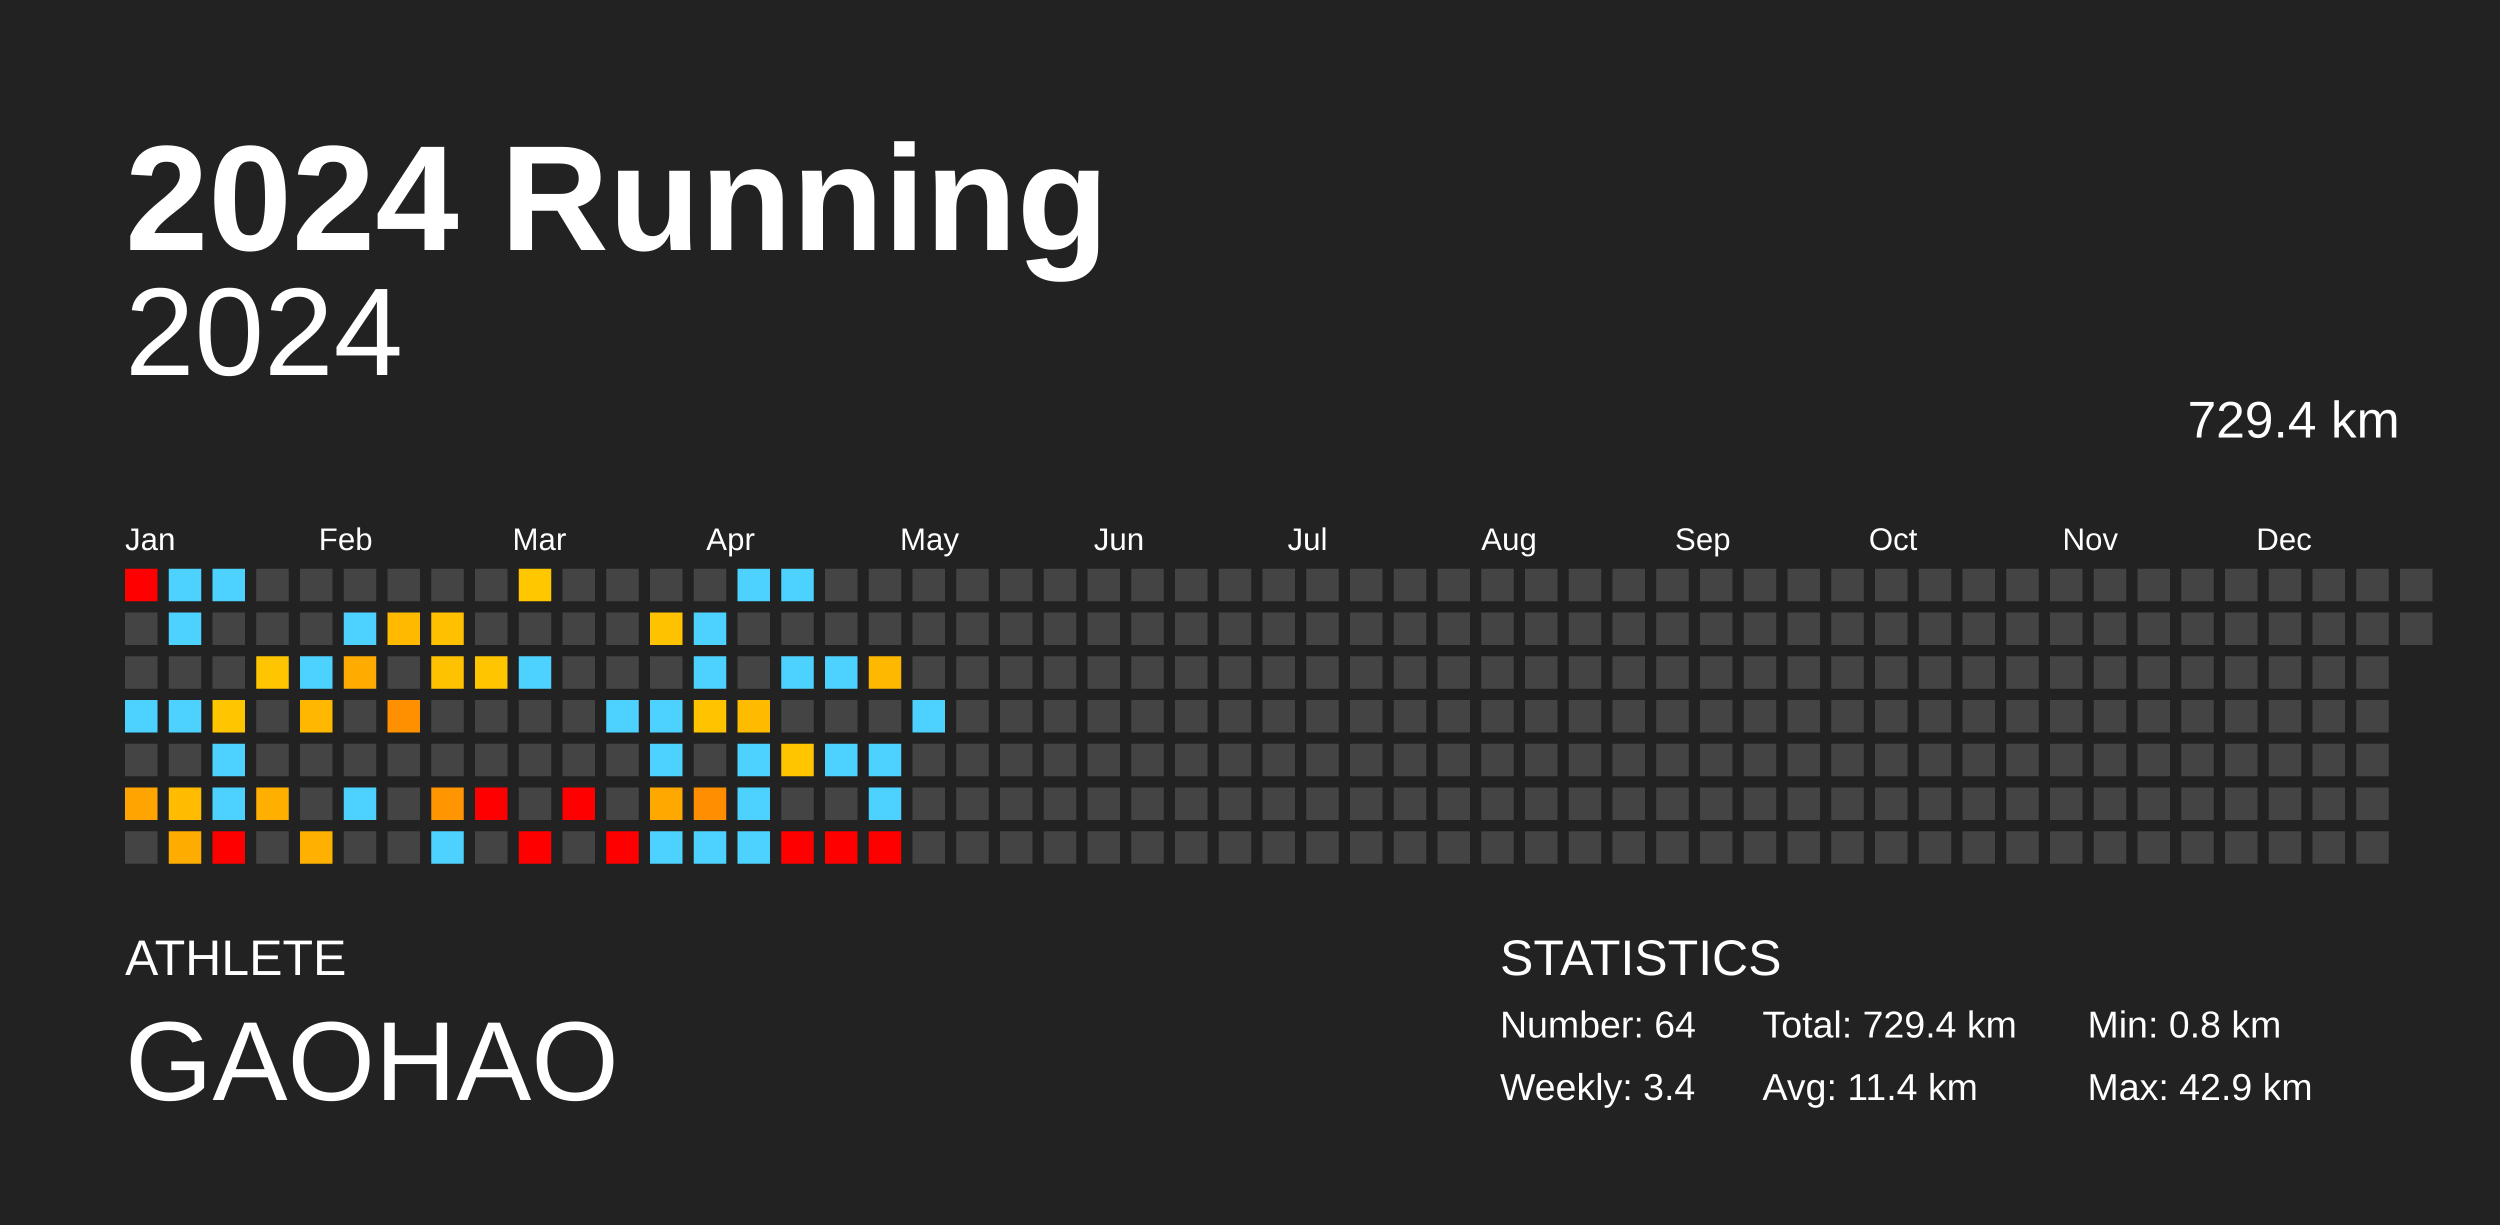
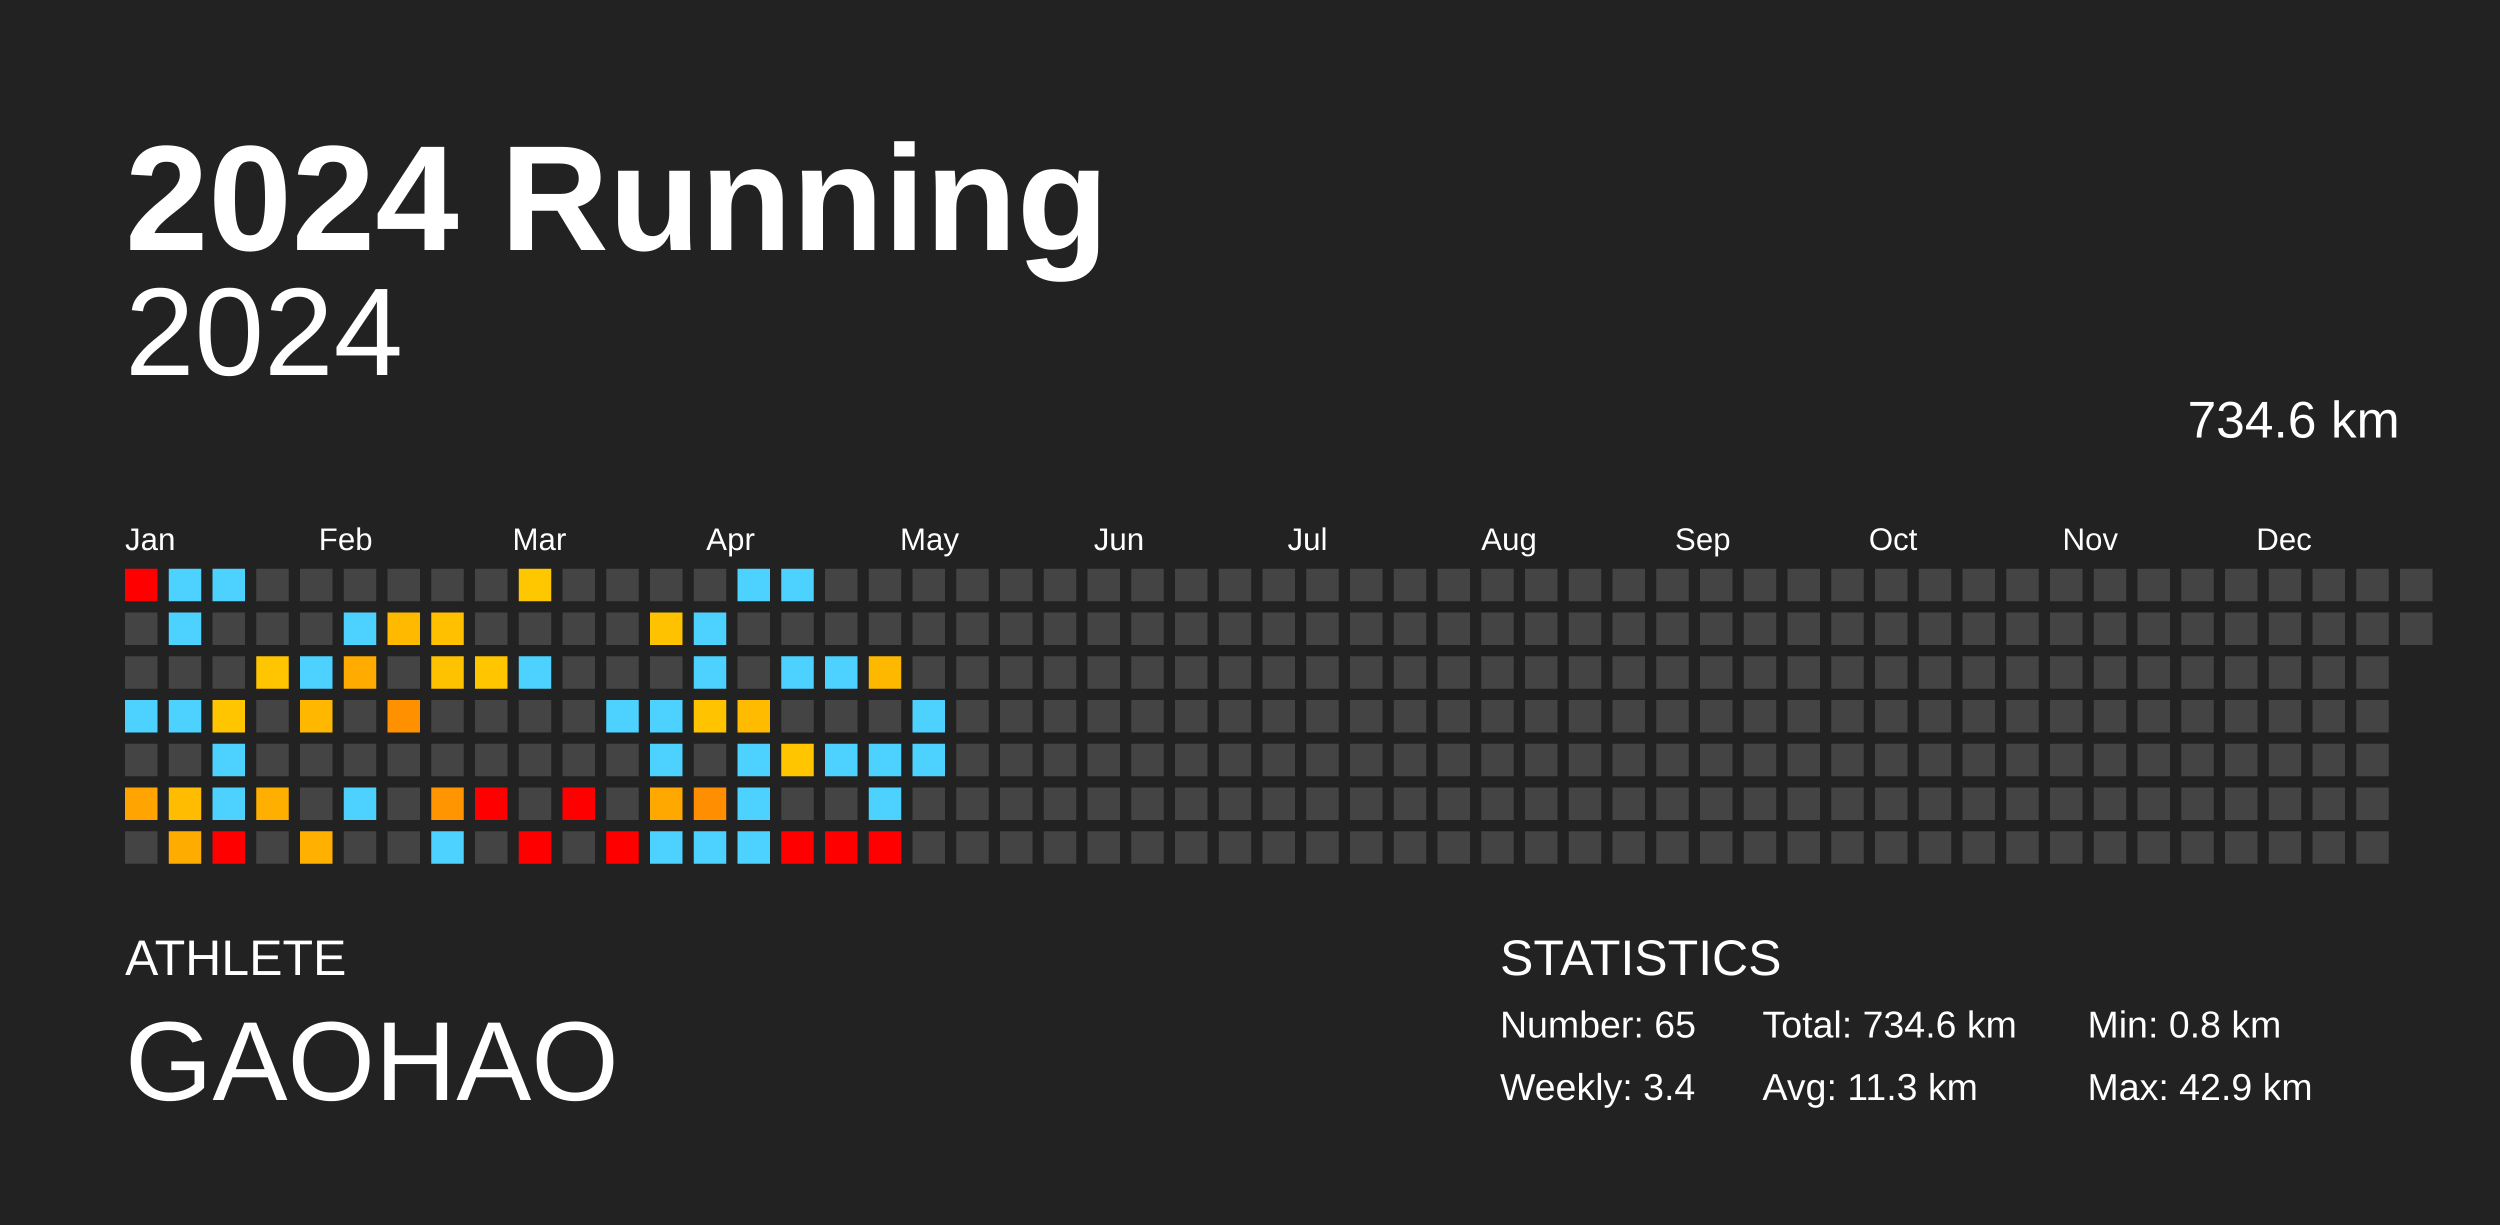
<svg xmlns="http://www.w3.org/2000/svg" baseProfile="full" height="98mm" version="1.1" viewBox="0,0,200,98" width="200mm">
  <defs />
  <rect fill="#222222" height="98" width="200" x="0" y="0" />
  <text fill="#FFFFFF" style="font-size:12px; font-family:Arial; font-weight:bold;" x="10" y="20">2024 Running</text>
  <text fill="#FFFFFF" style="font-size:4px; font-family:Arial" x="10" y="78">ATHLETE</text>
  <text fill="#FFFFFF" style="font-size:9px; font-family:Arial" x="10" y="88">GAOHAO</text>
  <text fill="#FFFFFF" style="font-size:4px; font-family:Arial" x="120" y="78">STATISTICS</text>
-   <text fill="#FFFFFF" style="font-size:3px; font-family:Arial" x="120" y="83">Number: 64</text>
+   <text fill="#FFFFFF" style="font-size:3px; font-family:Arial" x="120" y="83">Number: 65</text>
  <text fill="#FFFFFF" style="font-size:3px; font-family:Arial" x="120" y="88">Weekly: 3.4</text>
-   <text fill="#FFFFFF" style="font-size:3px; font-family:Arial" x="141" y="83">Total: 729.4 km</text>
-   <text fill="#FFFFFF" style="font-size:3px; font-family:Arial" x="141" y="88">Avg: 11.4 km</text>
+   <text fill="#FFFFFF" style="font-size:3px; font-family:Arial" x="141" y="83">Total: 734.6 km</text>
+   <text fill="#FFFFFF" style="font-size:3px; font-family:Arial" x="141" y="88">Avg: 11.3 km</text>
  <text fill="#FFFFFF" style="font-size:3px; font-family:Arial" x="167" y="83">Min: 0.8 km</text>
  <text fill="#FFFFFF" style="font-size:3px; font-family:Arial" x="167" y="88">Max: 42.9 km</text>
  <text alignment-baseline="hanging" fill="#FFFFFF" style="font-size:10.0px; font-family:Arial;" x="10" y="30">2024</text>
-   <text alignment-baseline="hanging" fill="#FFFFFF" style="font-size:4.125px; font-family:Arial;" x="175" y="35">729.4 km</text>
+   <text alignment-baseline="hanging" fill="#FFFFFF" style="font-size:4.125px; font-family:Arial;" x="175" y="35">734.6 km</text>
  <text fill="#FFFFFF" style="font-size:2.5px; font-family:Arial" x="10.0" y="44">Jan</text>
  <text fill="#FFFFFF" style="font-size:2.5px; font-family:Arial" x="25.5" y="44">Feb</text>
  <text fill="#FFFFFF" style="font-size:2.5px; font-family:Arial" x="41.0" y="44">Mar</text>
  <text fill="#FFFFFF" style="font-size:2.5px; font-family:Arial" x="56.5" y="44">Apr</text>
  <text fill="#FFFFFF" style="font-size:2.5px; font-family:Arial" x="72.0" y="44">May</text>
  <text fill="#FFFFFF" style="font-size:2.5px; font-family:Arial" x="87.5" y="44">Jun</text>
  <text fill="#FFFFFF" style="font-size:2.5px; font-family:Arial" x="103.0" y="44">Jul</text>
  <text fill="#FFFFFF" style="font-size:2.5px; font-family:Arial" x="118.5" y="44">Aug</text>
  <text fill="#FFFFFF" style="font-size:2.5px; font-family:Arial" x="134.0" y="44">Sep</text>
  <text fill="#FFFFFF" style="font-size:2.5px; font-family:Arial" x="149.5" y="44">Oct</text>
  <text fill="#FFFFFF" style="font-size:2.5px; font-family:Arial" x="165.0" y="44">Nov</text>
  <text fill="#FFFFFF" style="font-size:2.5px; font-family:Arial" x="180.5" y="44">Dec</text>
  <rect fill="red" height="2.6" width="2.6" x="10.0" y="45.5" />
  <rect fill="#444444" height="2.6" width="2.6" x="10.0" y="49.0" />
  <rect fill="#444444" height="2.6" width="2.6" x="10.0" y="52.5" />
  <rect fill="#4dd2ff" height="2.6" width="2.6" x="10.0" y="56.0" />
  <rect fill="#444444" height="2.6" width="2.6" x="10.0" y="59.5" />
  <rect fill="#ffa400" height="2.6" width="2.6" x="10.0" y="63.0" />
  <rect fill="#444444" height="2.6" width="2.6" x="10.0" y="66.5" />
  <rect fill="#4dd2ff" height="2.6" width="2.6" x="13.5" y="45.5" />
  <rect fill="#4dd2ff" height="2.6" width="2.6" x="13.5" y="49.0" />
  <rect fill="#444444" height="2.6" width="2.6" x="13.5" y="52.5" />
  <rect fill="#4dd2ff" height="2.6" width="2.6" x="13.5" y="56.0" />
  <rect fill="#444444" height="2.6" width="2.6" x="13.5" y="59.5" />
  <rect fill="#ffbc00" height="2.6" width="2.6" x="13.5" y="63.0" />
  <rect fill="#ffac00" height="2.6" width="2.6" x="13.5" y="66.5" />
  <rect fill="#4dd2ff" height="2.6" width="2.6" x="17.0" y="45.5" />
  <rect fill="#444444" height="2.6" width="2.6" x="17.0" y="49.0" />
  <rect fill="#444444" height="2.6" width="2.6" x="17.0" y="52.5" />
  <rect fill="#ffc600" height="2.6" width="2.6" x="17.0" y="56.0" />
  <rect fill="#4dd2ff" height="2.6" width="2.6" x="17.0" y="59.5" />
  <rect fill="#4dd2ff" height="2.6" width="2.6" x="17.0" y="63.0" />
  <rect fill="red" height="2.6" width="2.6" x="17.0" y="66.5" />
  <rect fill="#444444" height="2.6" width="2.6" x="20.5" y="45.5" />
  <rect fill="#444444" height="2.6" width="2.6" x="20.5" y="49.0" />
  <rect fill="#ffc500" height="2.6" width="2.6" x="20.5" y="52.5" />
  <rect fill="#444444" height="2.6" width="2.6" x="20.5" y="56.0" />
  <rect fill="#444444" height="2.6" width="2.6" x="20.5" y="59.5" />
  <rect fill="#ffaf00" height="2.6" width="2.6" x="20.5" y="63.0" />
  <rect fill="#444444" height="2.6" width="2.6" x="20.5" y="66.5" />
  <rect fill="#444444" height="2.6" width="2.6" x="24.0" y="45.5" />
  <rect fill="#444444" height="2.6" width="2.6" x="24.0" y="49.0" />
  <rect fill="#4dd2ff" height="2.6" width="2.6" x="24.0" y="52.5" />
  <rect fill="#ffb700" height="2.6" width="2.6" x="24.0" y="56.0" />
  <rect fill="#444444" height="2.6" width="2.6" x="24.0" y="59.5" />
  <rect fill="#444444" height="2.6" width="2.6" x="24.0" y="63.0" />
  <rect fill="#ffb000" height="2.6" width="2.6" x="24.0" y="66.5" />
  <rect fill="#444444" height="2.6" width="2.6" x="27.5" y="45.5" />
  <rect fill="#4dd2ff" height="2.6" width="2.6" x="27.5" y="49.0" />
  <rect fill="#ffab00" height="2.6" width="2.6" x="27.5" y="52.5" />
  <rect fill="#444444" height="2.6" width="2.6" x="27.5" y="56.0" />
  <rect fill="#444444" height="2.6" width="2.6" x="27.5" y="59.5" />
  <rect fill="#4dd2ff" height="2.6" width="2.6" x="27.5" y="63.0" />
  <rect fill="#444444" height="2.6" width="2.6" x="27.5" y="66.5" />
  <rect fill="#444444" height="2.6" width="2.6" x="31.0" y="45.5" />
  <rect fill="#ffba00" height="2.6" width="2.6" x="31.0" y="49.0" />
  <rect fill="#444444" height="2.6" width="2.6" x="31.0" y="52.5" />
  <rect fill="#ff9100" height="2.6" width="2.6" x="31.0" y="56.0" />
  <rect fill="#444444" height="2.6" width="2.6" x="31.0" y="59.5" />
  <rect fill="#444444" height="2.6" width="2.6" x="31.0" y="63.0" />
  <rect fill="#444444" height="2.6" width="2.6" x="31.0" y="66.5" />
  <rect fill="#444444" height="2.6" width="2.6" x="34.5" y="45.5" />
  <rect fill="#ffc000" height="2.6" width="2.6" x="34.5" y="49.0" />
  <rect fill="#ffc200" height="2.6" width="2.6" x="34.5" y="52.5" />
  <rect fill="#444444" height="2.6" width="2.6" x="34.5" y="56.0" />
  <rect fill="#444444" height="2.6" width="2.6" x="34.5" y="59.5" />
  <rect fill="#ff9500" height="2.6" width="2.6" x="34.5" y="63.0" />
  <rect fill="#4dd2ff" height="2.6" width="2.6" x="34.5" y="66.5" />
  <rect fill="#444444" height="2.6" width="2.6" x="38.0" y="45.5" />
  <rect fill="#444444" height="2.6" width="2.6" x="38.0" y="49.0" />
  <rect fill="#ffc600" height="2.6" width="2.6" x="38.0" y="52.5" />
  <rect fill="#444444" height="2.6" width="2.6" x="38.0" y="56.0" />
  <rect fill="#444444" height="2.6" width="2.6" x="38.0" y="59.5" />
  <rect fill="red" height="2.6" width="2.6" x="38.0" y="63.0" />
  <rect fill="#444444" height="2.6" width="2.6" x="38.0" y="66.5" />
  <rect fill="#ffc700" height="2.6" width="2.6" x="41.5" y="45.5" />
  <rect fill="#444444" height="2.6" width="2.6" x="41.5" y="49.0" />
  <rect fill="#4dd2ff" height="2.6" width="2.6" x="41.5" y="52.5" />
  <rect fill="#444444" height="2.6" width="2.6" x="41.5" y="56.0" />
  <rect fill="#444444" height="2.6" width="2.6" x="41.5" y="59.5" />
  <rect fill="#444444" height="2.6" width="2.6" x="41.5" y="63.0" />
  <rect fill="red" height="2.6" width="2.6" x="41.5" y="66.5" />
  <rect fill="#444444" height="2.6" width="2.6" x="45.0" y="45.5" />
  <rect fill="#444444" height="2.6" width="2.6" x="45.0" y="49.0" />
  <rect fill="#444444" height="2.6" width="2.6" x="45.0" y="52.5" />
  <rect fill="#444444" height="2.6" width="2.6" x="45.0" y="56.0" />
  <rect fill="#444444" height="2.6" width="2.6" x="45.0" y="59.5" />
  <rect fill="red" height="2.6" width="2.6" x="45.0" y="63.0" />
  <rect fill="#444444" height="2.6" width="2.6" x="45.0" y="66.5" />
  <rect fill="#444444" height="2.6" width="2.6" x="48.5" y="45.5" />
  <rect fill="#444444" height="2.6" width="2.6" x="48.5" y="49.0" />
  <rect fill="#444444" height="2.6" width="2.6" x="48.5" y="52.5" />
  <rect fill="#4dd2ff" height="2.6" width="2.6" x="48.5" y="56.0" />
  <rect fill="#444444" height="2.6" width="2.6" x="48.5" y="59.5" />
  <rect fill="#444444" height="2.6" width="2.6" x="48.5" y="63.0" />
  <rect fill="red" height="2.6" width="2.6" x="48.5" y="66.5" />
  <rect fill="#444444" height="2.6" width="2.6" x="52.0" y="45.5" />
  <rect fill="#ffc200" height="2.6" width="2.6" x="52.0" y="49.0" />
  <rect fill="#444444" height="2.6" width="2.6" x="52.0" y="52.5" />
  <rect fill="#4dd2ff" height="2.6" width="2.6" x="52.0" y="56.0" />
  <rect fill="#4dd2ff" height="2.6" width="2.6" x="52.0" y="59.5" />
  <rect fill="#ffa800" height="2.6" width="2.6" x="52.0" y="63.0" />
  <rect fill="#4dd2ff" height="2.6" width="2.6" x="52.0" y="66.5" />
  <rect fill="#444444" height="2.6" width="2.6" x="55.5" y="45.5" />
  <rect fill="#4dd2ff" height="2.6" width="2.6" x="55.5" y="49.0" />
  <rect fill="#4dd2ff" height="2.6" width="2.6" x="55.5" y="52.5" />
  <rect fill="#ffc300" height="2.6" width="2.6" x="55.5" y="56.0" />
  <rect fill="#444444" height="2.6" width="2.6" x="55.5" y="59.5" />
  <rect fill="#ff8e00" height="2.6" width="2.6" x="55.5" y="63.0" />
  <rect fill="#4dd2ff" height="2.6" width="2.6" x="55.5" y="66.5" />
  <rect fill="#4dd2ff" height="2.6" width="2.6" x="59.0" y="45.5" />
  <rect fill="#444444" height="2.6" width="2.6" x="59.0" y="49.0" />
  <rect fill="#444444" height="2.6" width="2.6" x="59.0" y="52.5" />
  <rect fill="#ffbb00" height="2.6" width="2.6" x="59.0" y="56.0" />
  <rect fill="#4dd2ff" height="2.6" width="2.6" x="59.0" y="59.5" />
  <rect fill="#4dd2ff" height="2.6" width="2.6" x="59.0" y="63.0" />
  <rect fill="#4dd2ff" height="2.6" width="2.6" x="59.0" y="66.5" />
  <rect fill="#4dd2ff" height="2.6" width="2.6" x="62.5" y="45.5" />
  <rect fill="#444444" height="2.6" width="2.6" x="62.5" y="49.0" />
  <rect fill="#4dd2ff" height="2.6" width="2.6" x="62.5" y="52.5" />
  <rect fill="#444444" height="2.6" width="2.6" x="62.5" y="56.0" />
  <rect fill="#ffc600" height="2.6" width="2.6" x="62.5" y="59.5" />
  <rect fill="#444444" height="2.6" width="2.6" x="62.5" y="63.0" />
  <rect fill="red" height="2.6" width="2.6" x="62.5" y="66.5" />
  <rect fill="#444444" height="2.6" width="2.6" x="66.0" y="45.5" />
  <rect fill="#444444" height="2.6" width="2.6" x="66.0" y="49.0" />
  <rect fill="#4dd2ff" height="2.6" width="2.6" x="66.0" y="52.5" />
  <rect fill="#444444" height="2.6" width="2.6" x="66.0" y="56.0" />
  <rect fill="#4dd2ff" height="2.6" width="2.6" x="66.0" y="59.5" />
  <rect fill="#444444" height="2.6" width="2.6" x="66.0" y="63.0" />
  <rect fill="red" height="2.6" width="2.6" x="66.0" y="66.5" />
  <rect fill="#444444" height="2.6" width="2.6" x="69.5" y="45.5" />
  <rect fill="#444444" height="2.6" width="2.6" x="69.5" y="49.0" />
  <rect fill="#ffb800" height="2.6" width="2.6" x="69.5" y="52.5" />
  <rect fill="#444444" height="2.6" width="2.6" x="69.5" y="56.0" />
  <rect fill="#4dd2ff" height="2.6" width="2.6" x="69.5" y="59.5" />
  <rect fill="#4dd2ff" height="2.6" width="2.6" x="69.5" y="63.0" />
  <rect fill="red" height="2.6" width="2.6" x="69.5" y="66.5" />
  <rect fill="#444444" height="2.6" width="2.6" x="73.0" y="45.5" />
  <rect fill="#444444" height="2.6" width="2.6" x="73.0" y="49.0" />
  <rect fill="#444444" height="2.6" width="2.6" x="73.0" y="52.5" />
  <rect fill="#4dd2ff" height="2.6" width="2.6" x="73.0" y="56.0" />
-   <rect fill="#444444" height="2.6" width="2.6" x="73.0" y="59.5" />
+   <rect fill="#4dd2ff" height="2.6" width="2.6" x="73.0" y="59.5" />
  <rect fill="#444444" height="2.6" width="2.6" x="73.0" y="63.0" />
  <rect fill="#444444" height="2.6" width="2.6" x="73.0" y="66.5" />
  <rect fill="#444444" height="2.6" width="2.6" x="76.5" y="45.5" />
  <rect fill="#444444" height="2.6" width="2.6" x="76.5" y="49.0" />
  <rect fill="#444444" height="2.6" width="2.6" x="76.5" y="52.5" />
  <rect fill="#444444" height="2.6" width="2.6" x="76.5" y="56.0" />
  <rect fill="#444444" height="2.6" width="2.6" x="76.5" y="59.5" />
  <rect fill="#444444" height="2.6" width="2.6" x="76.5" y="63.0" />
  <rect fill="#444444" height="2.6" width="2.6" x="76.5" y="66.5" />
  <rect fill="#444444" height="2.6" width="2.6" x="80.0" y="45.5" />
  <rect fill="#444444" height="2.6" width="2.6" x="80.0" y="49.0" />
  <rect fill="#444444" height="2.6" width="2.6" x="80.0" y="52.5" />
  <rect fill="#444444" height="2.6" width="2.6" x="80.0" y="56.0" />
  <rect fill="#444444" height="2.6" width="2.6" x="80.0" y="59.5" />
  <rect fill="#444444" height="2.6" width="2.6" x="80.0" y="63.0" />
  <rect fill="#444444" height="2.6" width="2.6" x="80.0" y="66.5" />
  <rect fill="#444444" height="2.6" width="2.6" x="83.5" y="45.5" />
  <rect fill="#444444" height="2.6" width="2.6" x="83.5" y="49.0" />
  <rect fill="#444444" height="2.6" width="2.6" x="83.5" y="52.5" />
  <rect fill="#444444" height="2.6" width="2.6" x="83.5" y="56.0" />
  <rect fill="#444444" height="2.6" width="2.6" x="83.5" y="59.5" />
  <rect fill="#444444" height="2.6" width="2.6" x="83.5" y="63.0" />
  <rect fill="#444444" height="2.6" width="2.6" x="83.5" y="66.5" />
  <rect fill="#444444" height="2.6" width="2.6" x="87.0" y="45.5" />
  <rect fill="#444444" height="2.6" width="2.6" x="87.0" y="49.0" />
  <rect fill="#444444" height="2.6" width="2.6" x="87.0" y="52.5" />
  <rect fill="#444444" height="2.6" width="2.6" x="87.0" y="56.0" />
  <rect fill="#444444" height="2.6" width="2.6" x="87.0" y="59.5" />
  <rect fill="#444444" height="2.6" width="2.6" x="87.0" y="63.0" />
  <rect fill="#444444" height="2.6" width="2.6" x="87.0" y="66.5" />
  <rect fill="#444444" height="2.6" width="2.6" x="90.5" y="45.5" />
  <rect fill="#444444" height="2.6" width="2.6" x="90.5" y="49.0" />
  <rect fill="#444444" height="2.6" width="2.6" x="90.5" y="52.5" />
  <rect fill="#444444" height="2.6" width="2.6" x="90.5" y="56.0" />
  <rect fill="#444444" height="2.6" width="2.6" x="90.5" y="59.5" />
  <rect fill="#444444" height="2.6" width="2.6" x="90.5" y="63.0" />
  <rect fill="#444444" height="2.6" width="2.6" x="90.5" y="66.5" />
  <rect fill="#444444" height="2.6" width="2.6" x="94.0" y="45.5" />
  <rect fill="#444444" height="2.6" width="2.6" x="94.0" y="49.0" />
  <rect fill="#444444" height="2.6" width="2.6" x="94.0" y="52.5" />
  <rect fill="#444444" height="2.6" width="2.6" x="94.0" y="56.0" />
  <rect fill="#444444" height="2.6" width="2.6" x="94.0" y="59.5" />
  <rect fill="#444444" height="2.6" width="2.6" x="94.0" y="63.0" />
  <rect fill="#444444" height="2.6" width="2.6" x="94.0" y="66.5" />
  <rect fill="#444444" height="2.6" width="2.6" x="97.5" y="45.5" />
  <rect fill="#444444" height="2.6" width="2.6" x="97.5" y="49.0" />
  <rect fill="#444444" height="2.6" width="2.6" x="97.5" y="52.5" />
  <rect fill="#444444" height="2.6" width="2.6" x="97.5" y="56.0" />
  <rect fill="#444444" height="2.6" width="2.6" x="97.5" y="59.5" />
  <rect fill="#444444" height="2.6" width="2.6" x="97.5" y="63.0" />
  <rect fill="#444444" height="2.6" width="2.6" x="97.5" y="66.5" />
  <rect fill="#444444" height="2.6" width="2.6" x="101.0" y="45.5" />
  <rect fill="#444444" height="2.6" width="2.6" x="101.0" y="49.0" />
  <rect fill="#444444" height="2.6" width="2.6" x="101.0" y="52.5" />
  <rect fill="#444444" height="2.6" width="2.6" x="101.0" y="56.0" />
  <rect fill="#444444" height="2.6" width="2.6" x="101.0" y="59.5" />
  <rect fill="#444444" height="2.6" width="2.6" x="101.0" y="63.0" />
  <rect fill="#444444" height="2.6" width="2.6" x="101.0" y="66.5" />
  <rect fill="#444444" height="2.6" width="2.6" x="104.5" y="45.5" />
  <rect fill="#444444" height="2.6" width="2.6" x="104.5" y="49.0" />
  <rect fill="#444444" height="2.6" width="2.6" x="104.5" y="52.5" />
  <rect fill="#444444" height="2.6" width="2.6" x="104.5" y="56.0" />
  <rect fill="#444444" height="2.6" width="2.6" x="104.5" y="59.5" />
  <rect fill="#444444" height="2.6" width="2.6" x="104.5" y="63.0" />
  <rect fill="#444444" height="2.6" width="2.6" x="104.5" y="66.5" />
  <rect fill="#444444" height="2.6" width="2.6" x="108.0" y="45.5" />
  <rect fill="#444444" height="2.6" width="2.6" x="108.0" y="49.0" />
  <rect fill="#444444" height="2.6" width="2.6" x="108.0" y="52.5" />
  <rect fill="#444444" height="2.6" width="2.6" x="108.0" y="56.0" />
  <rect fill="#444444" height="2.6" width="2.6" x="108.0" y="59.5" />
  <rect fill="#444444" height="2.6" width="2.6" x="108.0" y="63.0" />
  <rect fill="#444444" height="2.6" width="2.6" x="108.0" y="66.5" />
  <rect fill="#444444" height="2.6" width="2.6" x="111.5" y="45.5" />
  <rect fill="#444444" height="2.6" width="2.6" x="111.5" y="49.0" />
  <rect fill="#444444" height="2.6" width="2.6" x="111.5" y="52.5" />
  <rect fill="#444444" height="2.6" width="2.6" x="111.5" y="56.0" />
  <rect fill="#444444" height="2.6" width="2.6" x="111.5" y="59.5" />
  <rect fill="#444444" height="2.6" width="2.6" x="111.5" y="63.0" />
  <rect fill="#444444" height="2.6" width="2.6" x="111.5" y="66.5" />
  <rect fill="#444444" height="2.6" width="2.6" x="115.0" y="45.5" />
  <rect fill="#444444" height="2.6" width="2.6" x="115.0" y="49.0" />
  <rect fill="#444444" height="2.6" width="2.6" x="115.0" y="52.5" />
  <rect fill="#444444" height="2.6" width="2.6" x="115.0" y="56.0" />
  <rect fill="#444444" height="2.6" width="2.6" x="115.0" y="59.5" />
  <rect fill="#444444" height="2.6" width="2.6" x="115.0" y="63.0" />
  <rect fill="#444444" height="2.6" width="2.6" x="115.0" y="66.5" />
  <rect fill="#444444" height="2.6" width="2.6" x="118.5" y="45.5" />
  <rect fill="#444444" height="2.6" width="2.6" x="118.5" y="49.0" />
  <rect fill="#444444" height="2.6" width="2.6" x="118.5" y="52.5" />
  <rect fill="#444444" height="2.6" width="2.6" x="118.5" y="56.0" />
  <rect fill="#444444" height="2.6" width="2.6" x="118.5" y="59.5" />
  <rect fill="#444444" height="2.6" width="2.6" x="118.5" y="63.0" />
  <rect fill="#444444" height="2.6" width="2.6" x="118.5" y="66.5" />
  <rect fill="#444444" height="2.6" width="2.6" x="122.0" y="45.5" />
  <rect fill="#444444" height="2.6" width="2.6" x="122.0" y="49.0" />
  <rect fill="#444444" height="2.6" width="2.6" x="122.0" y="52.5" />
  <rect fill="#444444" height="2.6" width="2.6" x="122.0" y="56.0" />
  <rect fill="#444444" height="2.6" width="2.6" x="122.0" y="59.5" />
  <rect fill="#444444" height="2.6" width="2.6" x="122.0" y="63.0" />
  <rect fill="#444444" height="2.6" width="2.6" x="122.0" y="66.5" />
  <rect fill="#444444" height="2.6" width="2.6" x="125.5" y="45.5" />
  <rect fill="#444444" height="2.6" width="2.6" x="125.5" y="49.0" />
  <rect fill="#444444" height="2.6" width="2.6" x="125.5" y="52.5" />
  <rect fill="#444444" height="2.6" width="2.6" x="125.5" y="56.0" />
  <rect fill="#444444" height="2.6" width="2.6" x="125.5" y="59.5" />
  <rect fill="#444444" height="2.6" width="2.6" x="125.5" y="63.0" />
  <rect fill="#444444" height="2.6" width="2.6" x="125.5" y="66.5" />
  <rect fill="#444444" height="2.6" width="2.6" x="129.0" y="45.5" />
  <rect fill="#444444" height="2.6" width="2.6" x="129.0" y="49.0" />
  <rect fill="#444444" height="2.6" width="2.6" x="129.0" y="52.5" />
  <rect fill="#444444" height="2.6" width="2.6" x="129.0" y="56.0" />
  <rect fill="#444444" height="2.6" width="2.6" x="129.0" y="59.5" />
  <rect fill="#444444" height="2.6" width="2.6" x="129.0" y="63.0" />
  <rect fill="#444444" height="2.6" width="2.6" x="129.0" y="66.5" />
  <rect fill="#444444" height="2.6" width="2.6" x="132.5" y="45.5" />
  <rect fill="#444444" height="2.6" width="2.6" x="132.5" y="49.0" />
  <rect fill="#444444" height="2.6" width="2.6" x="132.5" y="52.5" />
  <rect fill="#444444" height="2.6" width="2.6" x="132.5" y="56.0" />
  <rect fill="#444444" height="2.6" width="2.6" x="132.5" y="59.5" />
  <rect fill="#444444" height="2.6" width="2.6" x="132.5" y="63.0" />
  <rect fill="#444444" height="2.6" width="2.6" x="132.5" y="66.5" />
  <rect fill="#444444" height="2.6" width="2.6" x="136.0" y="45.5" />
  <rect fill="#444444" height="2.6" width="2.6" x="136.0" y="49.0" />
  <rect fill="#444444" height="2.6" width="2.6" x="136.0" y="52.5" />
  <rect fill="#444444" height="2.6" width="2.6" x="136.0" y="56.0" />
  <rect fill="#444444" height="2.6" width="2.6" x="136.0" y="59.5" />
  <rect fill="#444444" height="2.6" width="2.6" x="136.0" y="63.0" />
  <rect fill="#444444" height="2.6" width="2.6" x="136.0" y="66.5" />
  <rect fill="#444444" height="2.6" width="2.6" x="139.5" y="45.5" />
  <rect fill="#444444" height="2.6" width="2.6" x="139.5" y="49.0" />
  <rect fill="#444444" height="2.6" width="2.6" x="139.5" y="52.5" />
  <rect fill="#444444" height="2.6" width="2.6" x="139.5" y="56.0" />
  <rect fill="#444444" height="2.6" width="2.6" x="139.5" y="59.5" />
  <rect fill="#444444" height="2.6" width="2.6" x="139.5" y="63.0" />
  <rect fill="#444444" height="2.6" width="2.6" x="139.5" y="66.5" />
  <rect fill="#444444" height="2.6" width="2.6" x="143.0" y="45.5" />
  <rect fill="#444444" height="2.6" width="2.6" x="143.0" y="49.0" />
  <rect fill="#444444" height="2.6" width="2.6" x="143.0" y="52.5" />
  <rect fill="#444444" height="2.6" width="2.6" x="143.0" y="56.0" />
  <rect fill="#444444" height="2.6" width="2.6" x="143.0" y="59.5" />
  <rect fill="#444444" height="2.6" width="2.6" x="143.0" y="63.0" />
  <rect fill="#444444" height="2.6" width="2.6" x="143.0" y="66.5" />
  <rect fill="#444444" height="2.6" width="2.6" x="146.5" y="45.5" />
  <rect fill="#444444" height="2.6" width="2.6" x="146.5" y="49.0" />
  <rect fill="#444444" height="2.6" width="2.6" x="146.5" y="52.5" />
  <rect fill="#444444" height="2.6" width="2.6" x="146.5" y="56.0" />
  <rect fill="#444444" height="2.6" width="2.6" x="146.5" y="59.5" />
  <rect fill="#444444" height="2.6" width="2.6" x="146.5" y="63.0" />
  <rect fill="#444444" height="2.6" width="2.6" x="146.5" y="66.5" />
  <rect fill="#444444" height="2.6" width="2.6" x="150.0" y="45.5" />
  <rect fill="#444444" height="2.6" width="2.6" x="150.0" y="49.0" />
  <rect fill="#444444" height="2.6" width="2.6" x="150.0" y="52.5" />
  <rect fill="#444444" height="2.6" width="2.6" x="150.0" y="56.0" />
  <rect fill="#444444" height="2.6" width="2.6" x="150.0" y="59.5" />
  <rect fill="#444444" height="2.6" width="2.6" x="150.0" y="63.0" />
  <rect fill="#444444" height="2.6" width="2.6" x="150.0" y="66.5" />
  <rect fill="#444444" height="2.6" width="2.6" x="153.5" y="45.5" />
  <rect fill="#444444" height="2.6" width="2.6" x="153.5" y="49.0" />
  <rect fill="#444444" height="2.6" width="2.6" x="153.5" y="52.5" />
  <rect fill="#444444" height="2.6" width="2.6" x="153.5" y="56.0" />
  <rect fill="#444444" height="2.6" width="2.6" x="153.5" y="59.5" />
  <rect fill="#444444" height="2.6" width="2.6" x="153.5" y="63.0" />
  <rect fill="#444444" height="2.6" width="2.6" x="153.5" y="66.5" />
  <rect fill="#444444" height="2.6" width="2.6" x="157.0" y="45.5" />
  <rect fill="#444444" height="2.6" width="2.6" x="157.0" y="49.0" />
  <rect fill="#444444" height="2.6" width="2.6" x="157.0" y="52.5" />
  <rect fill="#444444" height="2.6" width="2.6" x="157.0" y="56.0" />
  <rect fill="#444444" height="2.6" width="2.6" x="157.0" y="59.5" />
  <rect fill="#444444" height="2.6" width="2.6" x="157.0" y="63.0" />
  <rect fill="#444444" height="2.6" width="2.6" x="157.0" y="66.5" />
  <rect fill="#444444" height="2.6" width="2.6" x="160.5" y="45.5" />
  <rect fill="#444444" height="2.6" width="2.6" x="160.5" y="49.0" />
  <rect fill="#444444" height="2.6" width="2.6" x="160.5" y="52.5" />
  <rect fill="#444444" height="2.6" width="2.6" x="160.5" y="56.0" />
  <rect fill="#444444" height="2.6" width="2.6" x="160.5" y="59.5" />
  <rect fill="#444444" height="2.6" width="2.6" x="160.5" y="63.0" />
  <rect fill="#444444" height="2.6" width="2.6" x="160.5" y="66.5" />
  <rect fill="#444444" height="2.6" width="2.6" x="164.0" y="45.5" />
  <rect fill="#444444" height="2.6" width="2.6" x="164.0" y="49.0" />
  <rect fill="#444444" height="2.6" width="2.6" x="164.0" y="52.5" />
  <rect fill="#444444" height="2.6" width="2.6" x="164.0" y="56.0" />
  <rect fill="#444444" height="2.6" width="2.6" x="164.0" y="59.5" />
  <rect fill="#444444" height="2.6" width="2.6" x="164.0" y="63.0" />
  <rect fill="#444444" height="2.6" width="2.6" x="164.0" y="66.5" />
  <rect fill="#444444" height="2.6" width="2.6" x="167.5" y="45.5" />
  <rect fill="#444444" height="2.6" width="2.6" x="167.5" y="49.0" />
  <rect fill="#444444" height="2.6" width="2.6" x="167.5" y="52.5" />
  <rect fill="#444444" height="2.6" width="2.6" x="167.5" y="56.0" />
  <rect fill="#444444" height="2.6" width="2.6" x="167.5" y="59.5" />
  <rect fill="#444444" height="2.6" width="2.6" x="167.5" y="63.0" />
  <rect fill="#444444" height="2.6" width="2.6" x="167.5" y="66.5" />
  <rect fill="#444444" height="2.6" width="2.6" x="171.0" y="45.5" />
  <rect fill="#444444" height="2.6" width="2.6" x="171.0" y="49.0" />
  <rect fill="#444444" height="2.6" width="2.6" x="171.0" y="52.5" />
  <rect fill="#444444" height="2.6" width="2.6" x="171.0" y="56.0" />
  <rect fill="#444444" height="2.6" width="2.6" x="171.0" y="59.5" />
  <rect fill="#444444" height="2.6" width="2.6" x="171.0" y="63.0" />
  <rect fill="#444444" height="2.6" width="2.6" x="171.0" y="66.5" />
  <rect fill="#444444" height="2.6" width="2.6" x="174.5" y="45.5" />
  <rect fill="#444444" height="2.6" width="2.6" x="174.5" y="49.0" />
  <rect fill="#444444" height="2.6" width="2.6" x="174.5" y="52.5" />
  <rect fill="#444444" height="2.6" width="2.6" x="174.5" y="56.0" />
  <rect fill="#444444" height="2.6" width="2.6" x="174.5" y="59.5" />
  <rect fill="#444444" height="2.6" width="2.6" x="174.5" y="63.0" />
  <rect fill="#444444" height="2.6" width="2.6" x="174.5" y="66.5" />
  <rect fill="#444444" height="2.6" width="2.6" x="178.0" y="45.5" />
  <rect fill="#444444" height="2.6" width="2.6" x="178.0" y="49.0" />
  <rect fill="#444444" height="2.6" width="2.6" x="178.0" y="52.5" />
  <rect fill="#444444" height="2.6" width="2.6" x="178.0" y="56.0" />
  <rect fill="#444444" height="2.6" width="2.6" x="178.0" y="59.5" />
  <rect fill="#444444" height="2.6" width="2.6" x="178.0" y="63.0" />
  <rect fill="#444444" height="2.6" width="2.6" x="178.0" y="66.5" />
  <rect fill="#444444" height="2.6" width="2.6" x="181.5" y="45.5" />
  <rect fill="#444444" height="2.6" width="2.6" x="181.5" y="49.0" />
  <rect fill="#444444" height="2.6" width="2.6" x="181.5" y="52.5" />
  <rect fill="#444444" height="2.6" width="2.6" x="181.5" y="56.0" />
  <rect fill="#444444" height="2.6" width="2.6" x="181.5" y="59.5" />
  <rect fill="#444444" height="2.6" width="2.6" x="181.5" y="63.0" />
  <rect fill="#444444" height="2.6" width="2.6" x="181.5" y="66.5" />
  <rect fill="#444444" height="2.6" width="2.6" x="185.0" y="45.5" />
  <rect fill="#444444" height="2.6" width="2.6" x="185.0" y="49.0" />
  <rect fill="#444444" height="2.6" width="2.6" x="185.0" y="52.5" />
  <rect fill="#444444" height="2.6" width="2.6" x="185.0" y="56.0" />
  <rect fill="#444444" height="2.6" width="2.6" x="185.0" y="59.5" />
  <rect fill="#444444" height="2.6" width="2.6" x="185.0" y="63.0" />
  <rect fill="#444444" height="2.6" width="2.6" x="185.0" y="66.5" />
  <rect fill="#444444" height="2.6" width="2.6" x="188.5" y="45.5" />
  <rect fill="#444444" height="2.6" width="2.6" x="188.5" y="49.0" />
  <rect fill="#444444" height="2.6" width="2.6" x="188.5" y="52.5" />
  <rect fill="#444444" height="2.6" width="2.6" x="188.5" y="56.0" />
  <rect fill="#444444" height="2.6" width="2.6" x="188.5" y="59.5" />
  <rect fill="#444444" height="2.6" width="2.6" x="188.5" y="63.0" />
  <rect fill="#444444" height="2.6" width="2.6" x="188.5" y="66.5" />
  <rect fill="#444444" height="2.6" width="2.6" x="192.0" y="45.5" />
  <rect fill="#444444" height="2.6" width="2.6" x="192.0" y="49.0" />
</svg>
